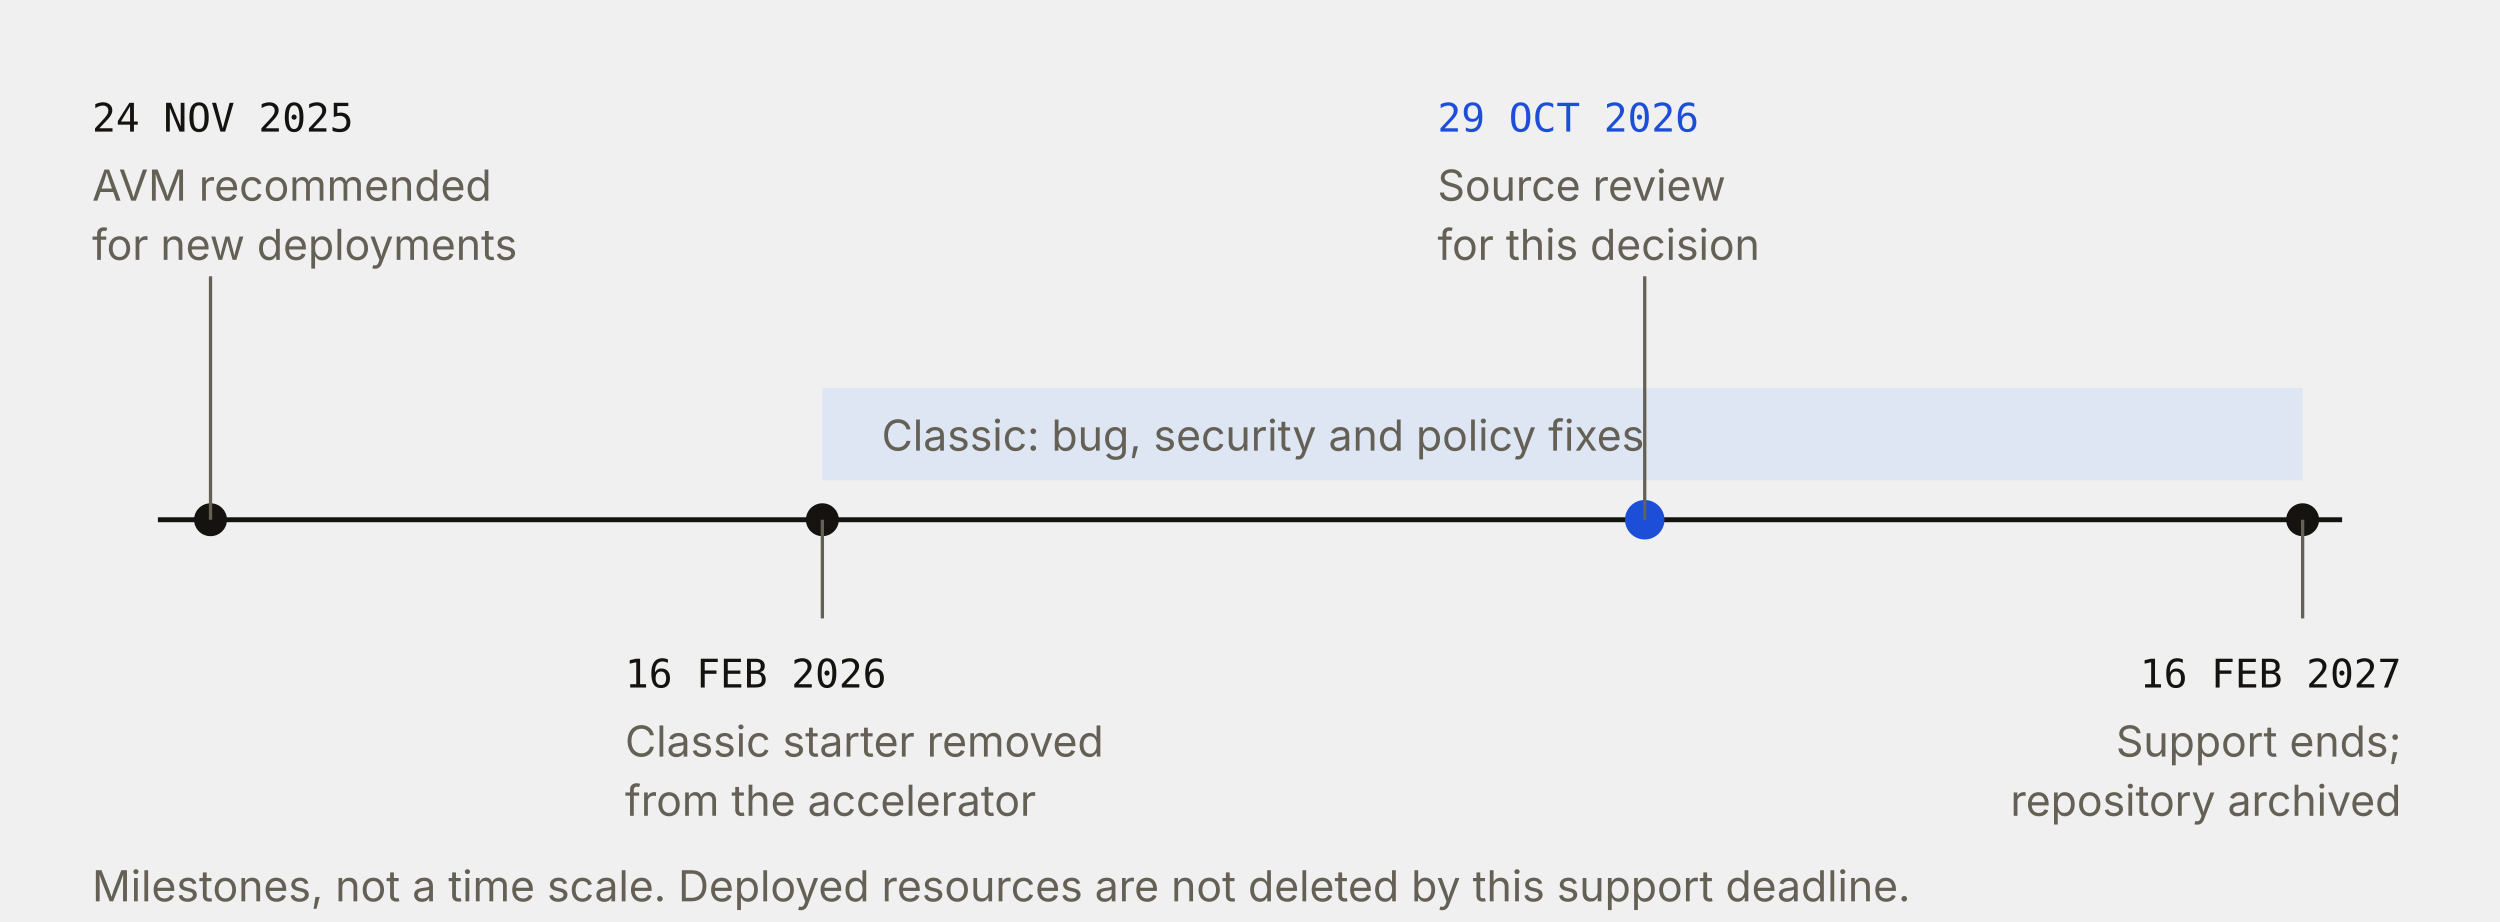
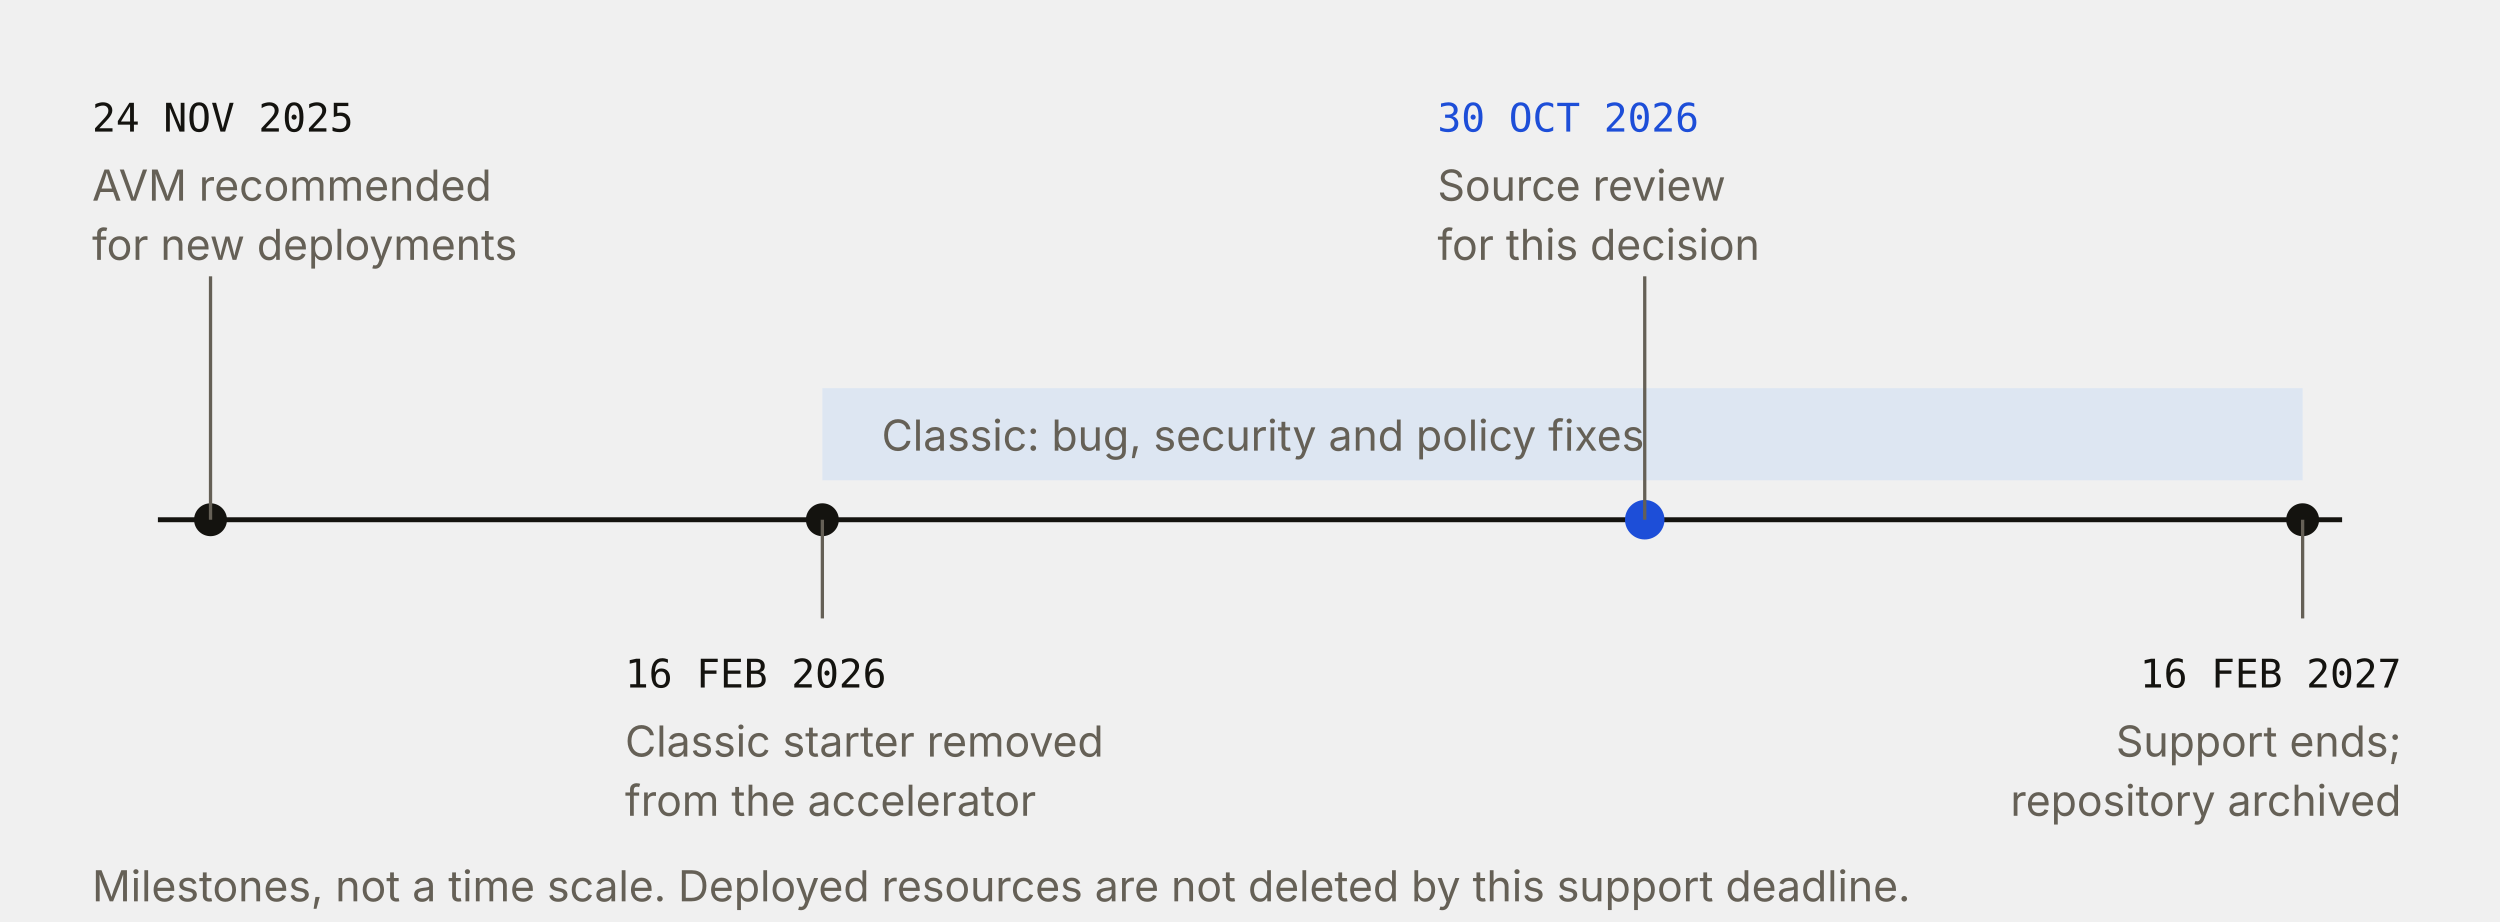
<svg xmlns="http://www.w3.org/2000/svg" viewBox="0 0 760 280" role="img" aria-labelledby="t d">
  <style>
    .ink{fill:#14130f}.meta{fill:#656056}.acc{fill:#1d4ed8}.line{stroke:#14130f}.lead{stroke:#656056}.band{fill:#dde6f2}
    text{font-family:system-ui,-apple-system,"Segoe UI",sans-serif;font-size:13px}.date{font-family:ui-monospace,Consolas,monospace;font-size:12px}
    @media(prefers-color-scheme:dark){.ink{fill:#fff}.meta{fill:#a6a6ab}.acc{fill:#60a5fa}.line{stroke:#fff}.lead{stroke:#85858c}.band{fill:#0d1426}}
  </style>
  <rect class="band" x="250" y="118" width="450" height="28" />
  <text class="meta" x="268" y="137">Classic: bug, security and policy fixes</text>
  <line class="line" x1="48" y1="158" x2="712" y2="158" stroke-width="1.5" />
  <circle class="ink" cx="64" cy="158" r="5" />
  <line class="lead" x1="64" y1="158" x2="64" y2="84" />
  <text class="date ink" x="28" y="40">24 NOV 2025</text>
  <text class="meta" x="28" y="61">AVM recommended</text>
  <text class="meta" x="28" y="79">for new deployments</text>
  <circle class="ink" cx="250" cy="158" r="5" />
  <line class="lead" x1="250" y1="158" x2="250" y2="188" />
  <text class="date ink" x="190" y="209">16 FEB 2026</text>
  <text class="meta" x="190" y="230">Classic starter removed</text>
  <text class="meta" x="190" y="248">from the accelerator</text>
  <circle class="acc" cx="500" cy="158" r="6" />
  <line class="lead" x1="500" y1="158" x2="500" y2="84" />
-   <text class="date acc" x="437" y="40">29 OCT 2026</text>
+   <text class="date acc" x="437" y="40">30 OCT 2026</text>
  <text class="meta" x="437" y="61">Source review</text>
  <text class="meta" x="437" y="79">for this decision</text>
  <circle class="ink" cx="700" cy="158" r="5" />
  <line class="lead" x1="700" y1="158" x2="700" y2="188" />
  <text class="date ink" x="730" y="209" text-anchor="end">16 FEB 2027</text>
  <text class="meta" x="730" y="230" text-anchor="end">Support ends;</text>
  <text class="meta" x="730" y="248" text-anchor="end">repository archived</text>
  <text class="meta" x="28" y="274" font-size="11">Milestones, not a time scale. Deployed resources are not deleted by this support deadline.</text>
</svg>
